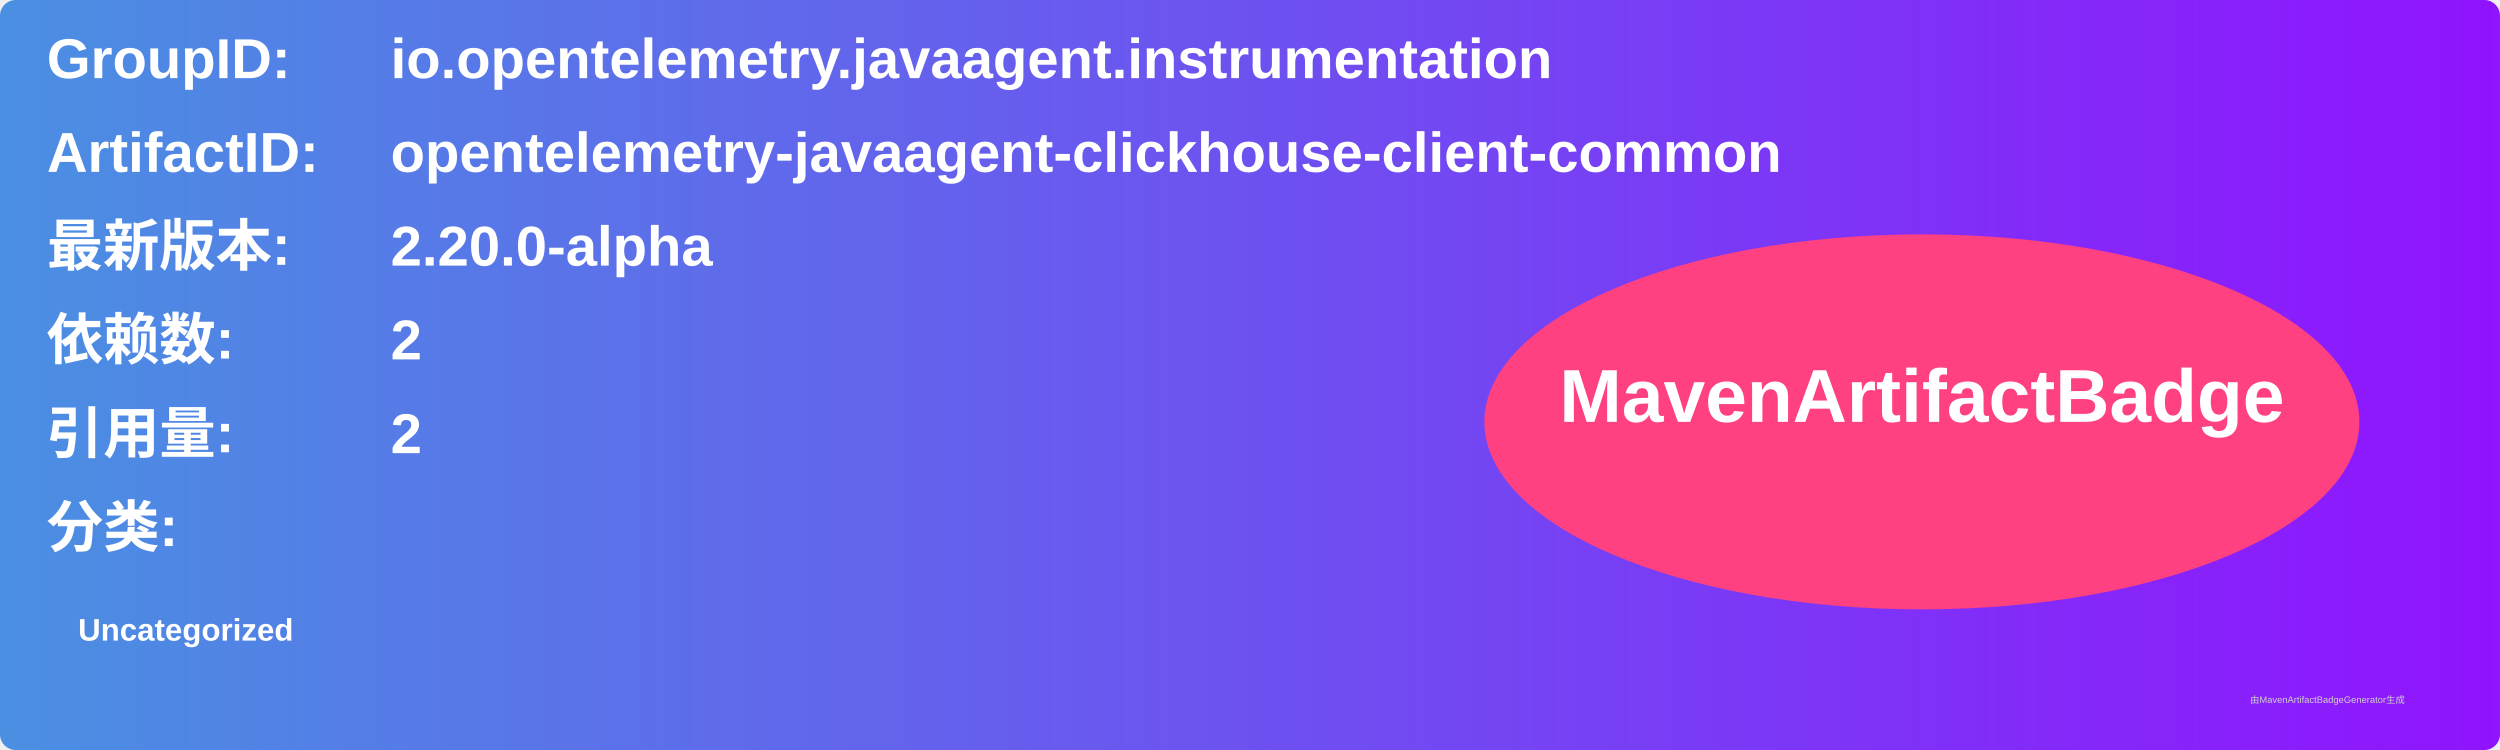
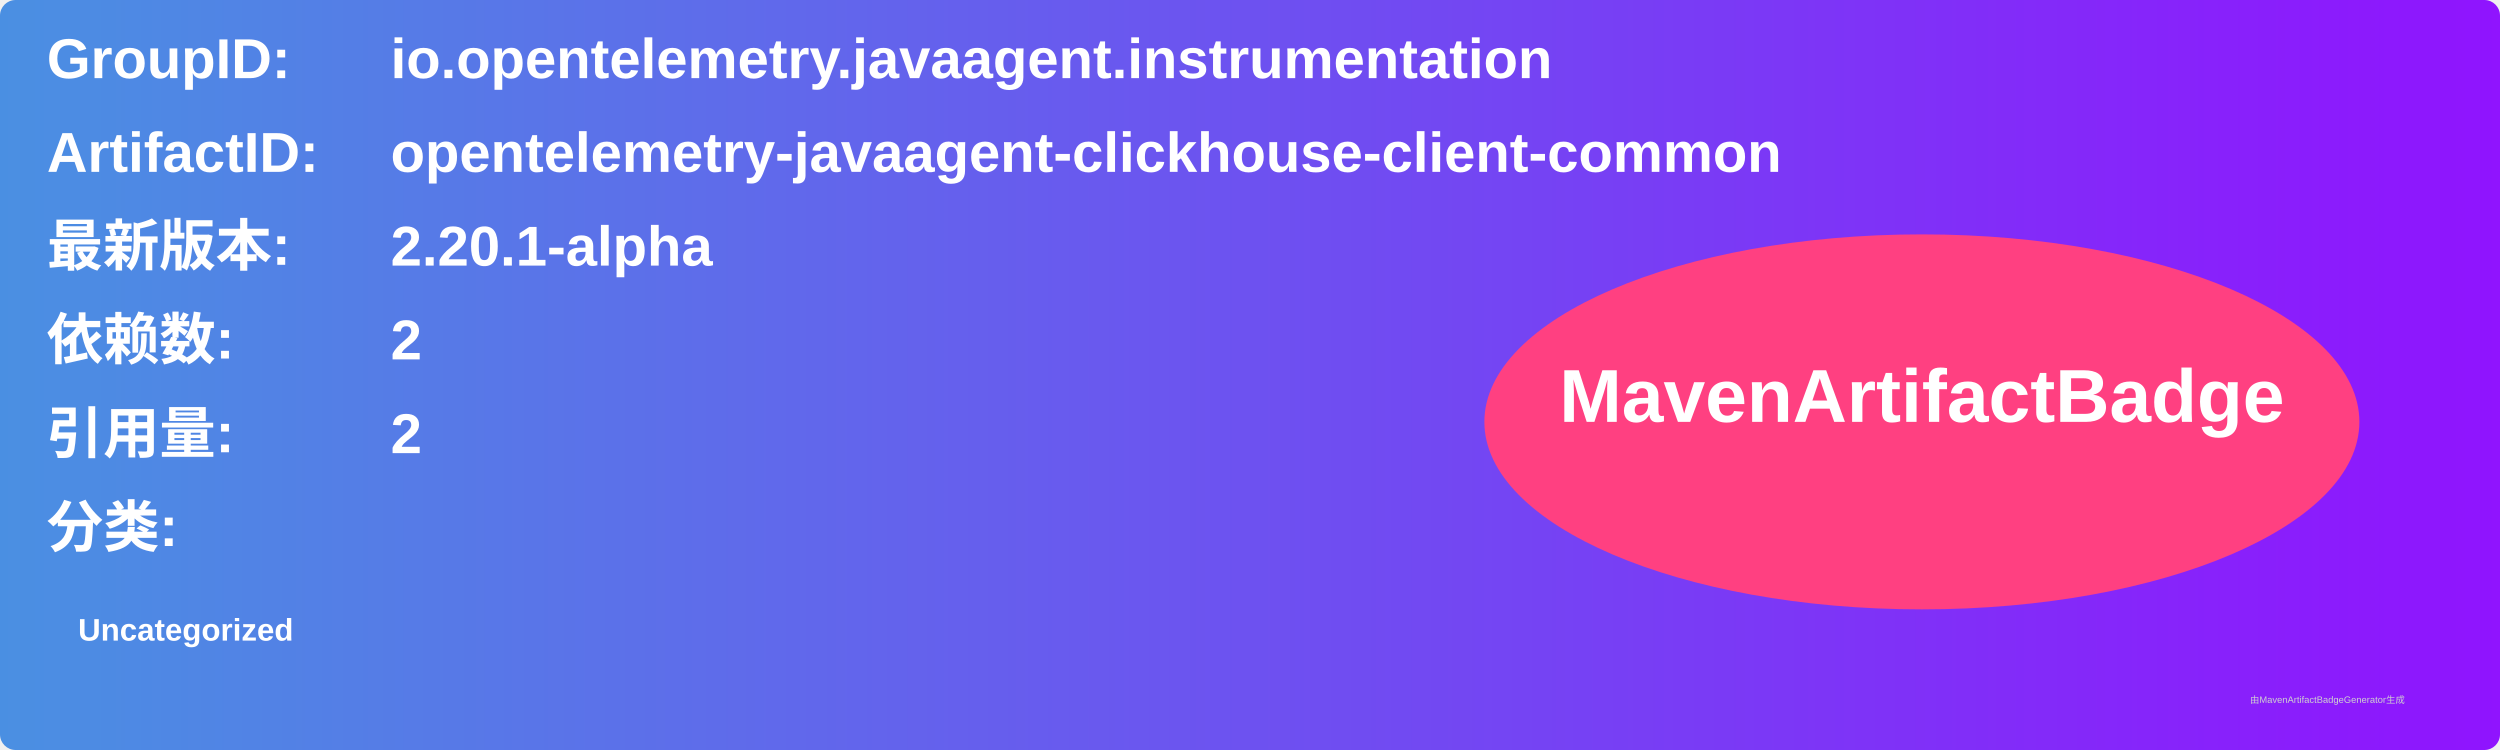
<svg xmlns="http://www.w3.org/2000/svg" width="800" height="240" viewBox="0 0 800 240">
  <linearGradient id="grad" x1="0%" y1="0%" x2="100%" y2="0%">
    <stop offset="0%" stop-color="#4a90e2" />
    <stop offset="100%" stop-color="#9013fe" />
  </linearGradient>
  <rect width="100%" height="100%" rx="5" ry="5" fill="url(#grad)" />
  <g transform="translate(15, 15)">
    <text x="0" y="10" font-family="Arial" font-size="18" fill="white" font-weight="bold" width="260">GroupID:</text>
    <text x="110" y="10" font-family="Arial" font-size="18" fill="white" font-weight="bold" width="460">io.opentelemetry.javaagent.instrumentation</text>
    <text x="0" y="40" font-family="Arial" font-size="18" fill="white" font-weight="bold" width="260">ArtifactID:</text>
    <text x="110" y="40" font-family="Arial" font-size="18" fill="white" font-weight="bold" width="460">opentelemetry-javaagent-clickhouse-client-common</text>
    <text x="0" y="70" font-family="Arial" font-size="18" fill="white" font-weight="bold">最新版本:</text>
    <text x="110" y="70" font-family="Arial" font-size="18" fill="white" font-weight="bold">
-       <tspan font-weight="bold">2.20.0-alpha</tspan>
+       <tspan font-weight="bold">2.20.1-alpha</tspan>
    </text>
    <text x="0" y="100" font-family="Arial" font-size="18" fill="white" font-weight="bold">依赖数: </text>
    <text x="110" y="100" font-family="Arial" font-size="18" fill="white">
      <tspan font-weight="bold">2</tspan>
    </text>
    <text x="0" y="130" font-family="Arial" font-size="18" fill="white" font-weight="bold">引用量: </text>
    <text x="110" y="130" font-family="Arial" font-size="18" fill="white">
      <tspan font-weight="bold">2</tspan>
    </text>
    <text x="0" y="160" font-family="Arial" font-size="18" fill="white" font-weight="bold">分类:</text>
    <text x="10" y="190" font-family="Arial" font-size="10" fill="white">
      <tspan font-weight="bold">Uncategorized</tspan>
    </text>
    <ellipse cx="600" cy="120" rx="140" ry="60" fill="#ff4081" />
    <text x="600" y="120" text-anchor="middle" font-family="Arial" font-size="24" fill="white" font-weight="bold">MavenArtifactBadge</text>
  </g>
  <text x="720" y="225" font-family="Arial" font-size="3" fill="#d0d0d0">由MavenArtifactBadgeGenerator生成</text>
</svg>
